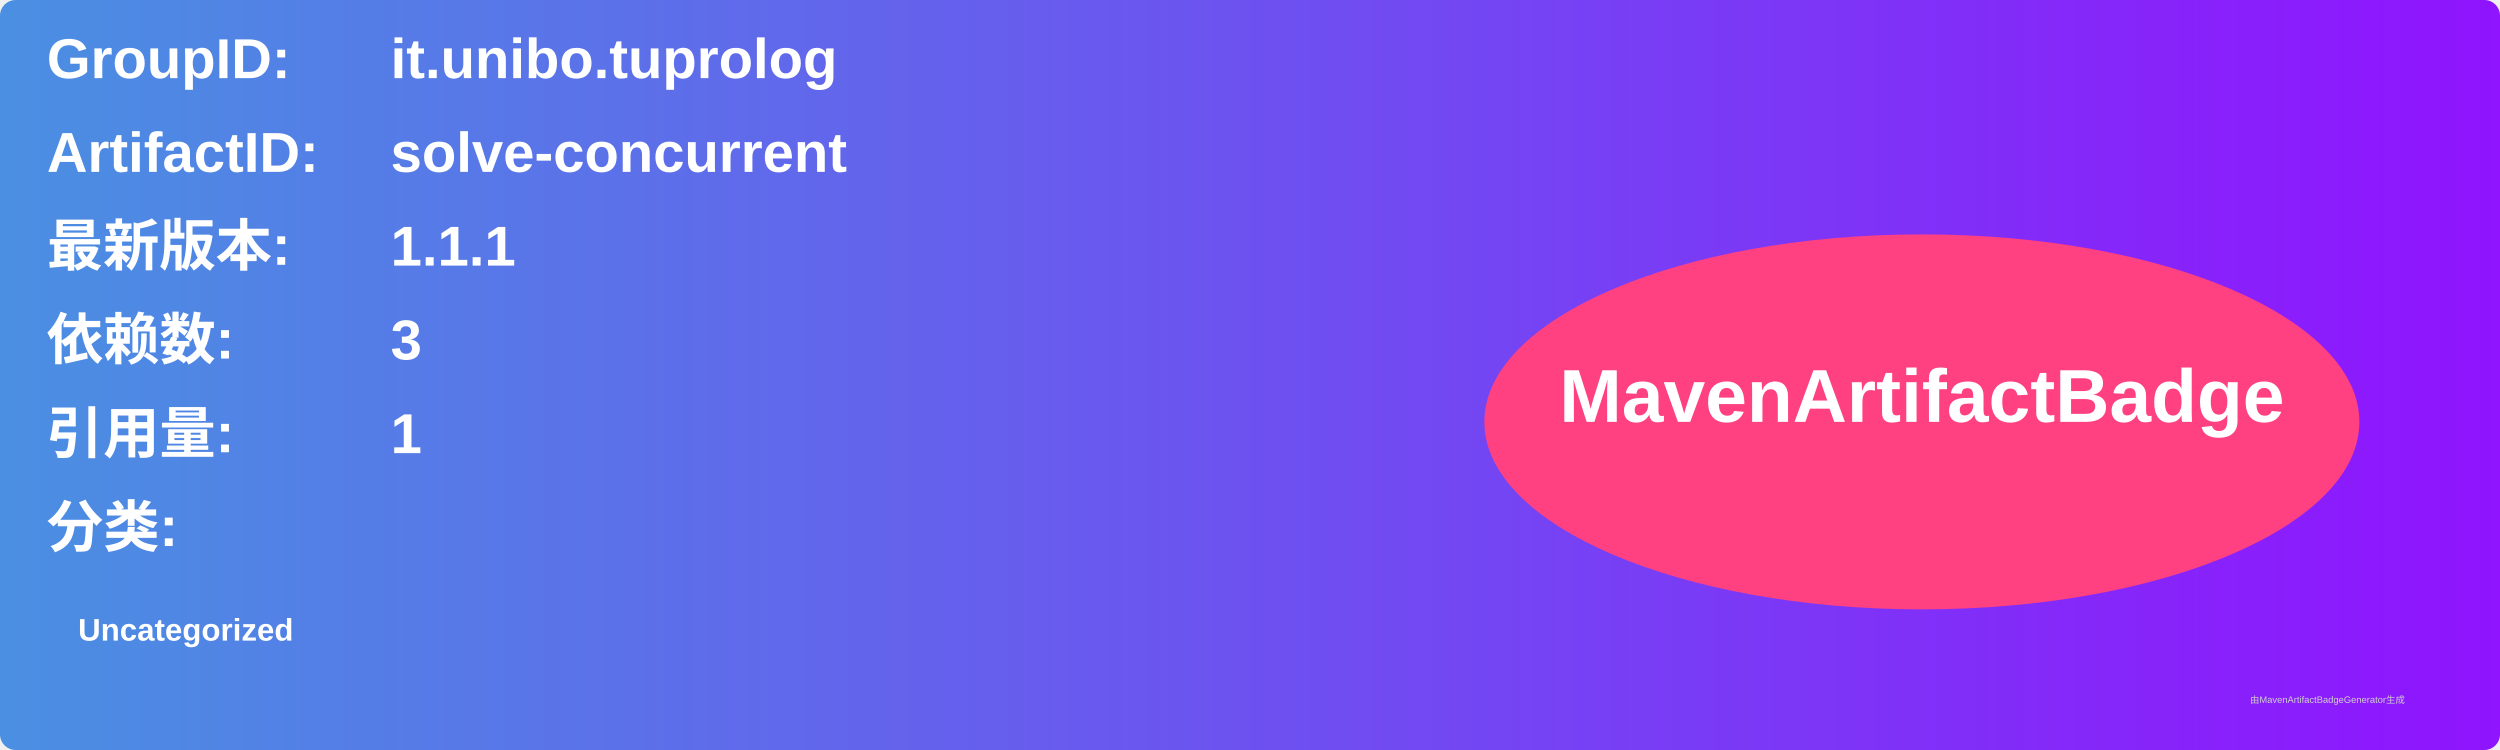
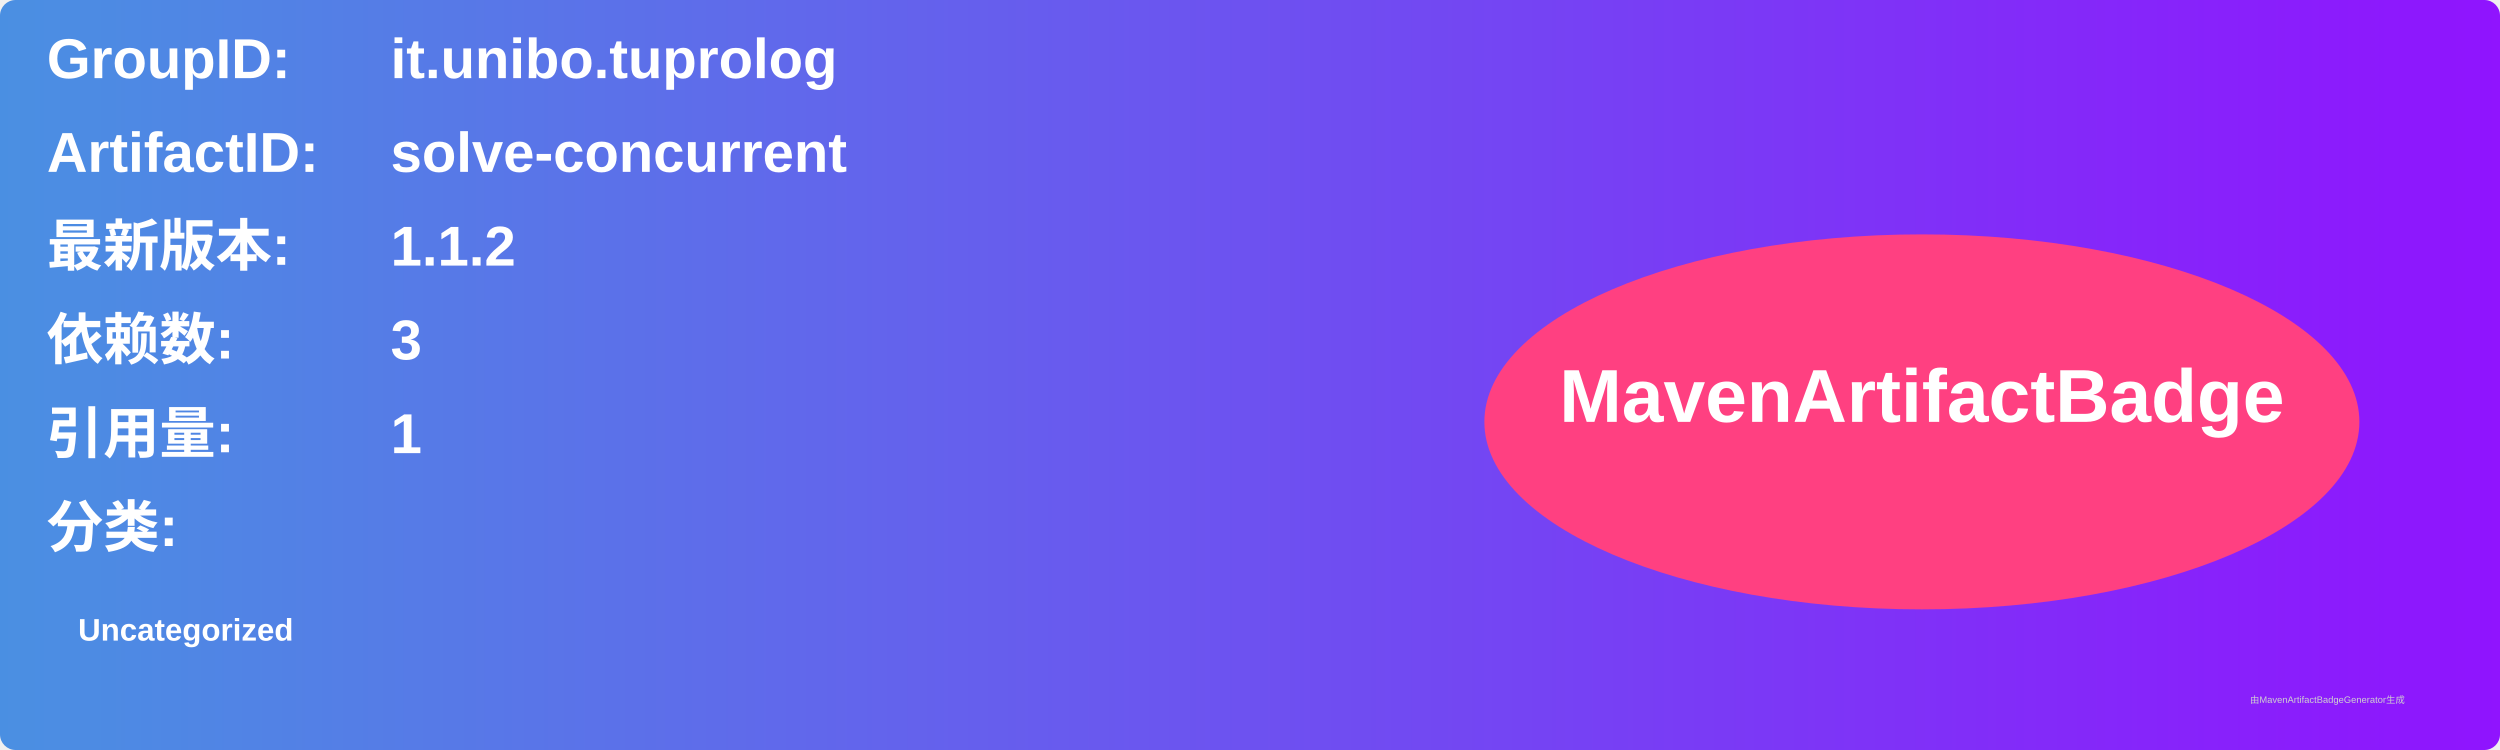
<svg xmlns="http://www.w3.org/2000/svg" width="800" height="240" viewBox="0 0 800 240">
  <linearGradient id="grad" x1="0%" y1="0%" x2="100%" y2="0%">
    <stop offset="0%" stop-color="#4a90e2" />
    <stop offset="100%" stop-color="#9013fe" />
  </linearGradient>
  <rect width="100%" height="100%" rx="5" ry="5" fill="url(#grad)" />
  <g transform="translate(15, 15)">
    <text x="0" y="10" font-family="Arial" font-size="18" fill="white" font-weight="bold" width="260">GroupID:</text>
    <text x="110" y="10" font-family="Arial" font-size="18" fill="white" font-weight="bold" width="460">it.unibo.tuprolog</text>
    <text x="0" y="40" font-family="Arial" font-size="18" fill="white" font-weight="bold" width="260">ArtifactID:</text>
    <text x="110" y="40" font-family="Arial" font-size="18" fill="white" font-weight="bold" width="460">solve-concurrent</text>
    <text x="0" y="70" font-family="Arial" font-size="18" fill="white" font-weight="bold">最新版本:</text>
    <text x="110" y="70" font-family="Arial" font-size="18" fill="white" font-weight="bold">
-       <tspan font-weight="bold">1.1.1</tspan>
+       <tspan font-weight="bold">1.1.2</tspan>
    </text>
    <text x="0" y="100" font-family="Arial" font-size="18" fill="white" font-weight="bold">依赖数: </text>
    <text x="110" y="100" font-family="Arial" font-size="18" fill="white">
      <tspan font-weight="bold">3</tspan>
    </text>
    <text x="0" y="130" font-family="Arial" font-size="18" fill="white" font-weight="bold">引用量: </text>
    <text x="110" y="130" font-family="Arial" font-size="18" fill="white">
      <tspan font-weight="bold">1</tspan>
    </text>
    <text x="0" y="160" font-family="Arial" font-size="18" fill="white" font-weight="bold">分类:</text>
    <text x="10" y="190" font-family="Arial" font-size="10" fill="white">
      <tspan font-weight="bold">Uncategorized</tspan>
    </text>
    <ellipse cx="600" cy="120" rx="140" ry="60" fill="#ff4081" />
    <text x="600" y="120" text-anchor="middle" font-family="Arial" font-size="24" fill="white" font-weight="bold">MavenArtifactBadge</text>
  </g>
  <text x="720" y="225" font-family="Arial" font-size="3" fill="#d0d0d0">由MavenArtifactBadgeGenerator生成</text>
</svg>
